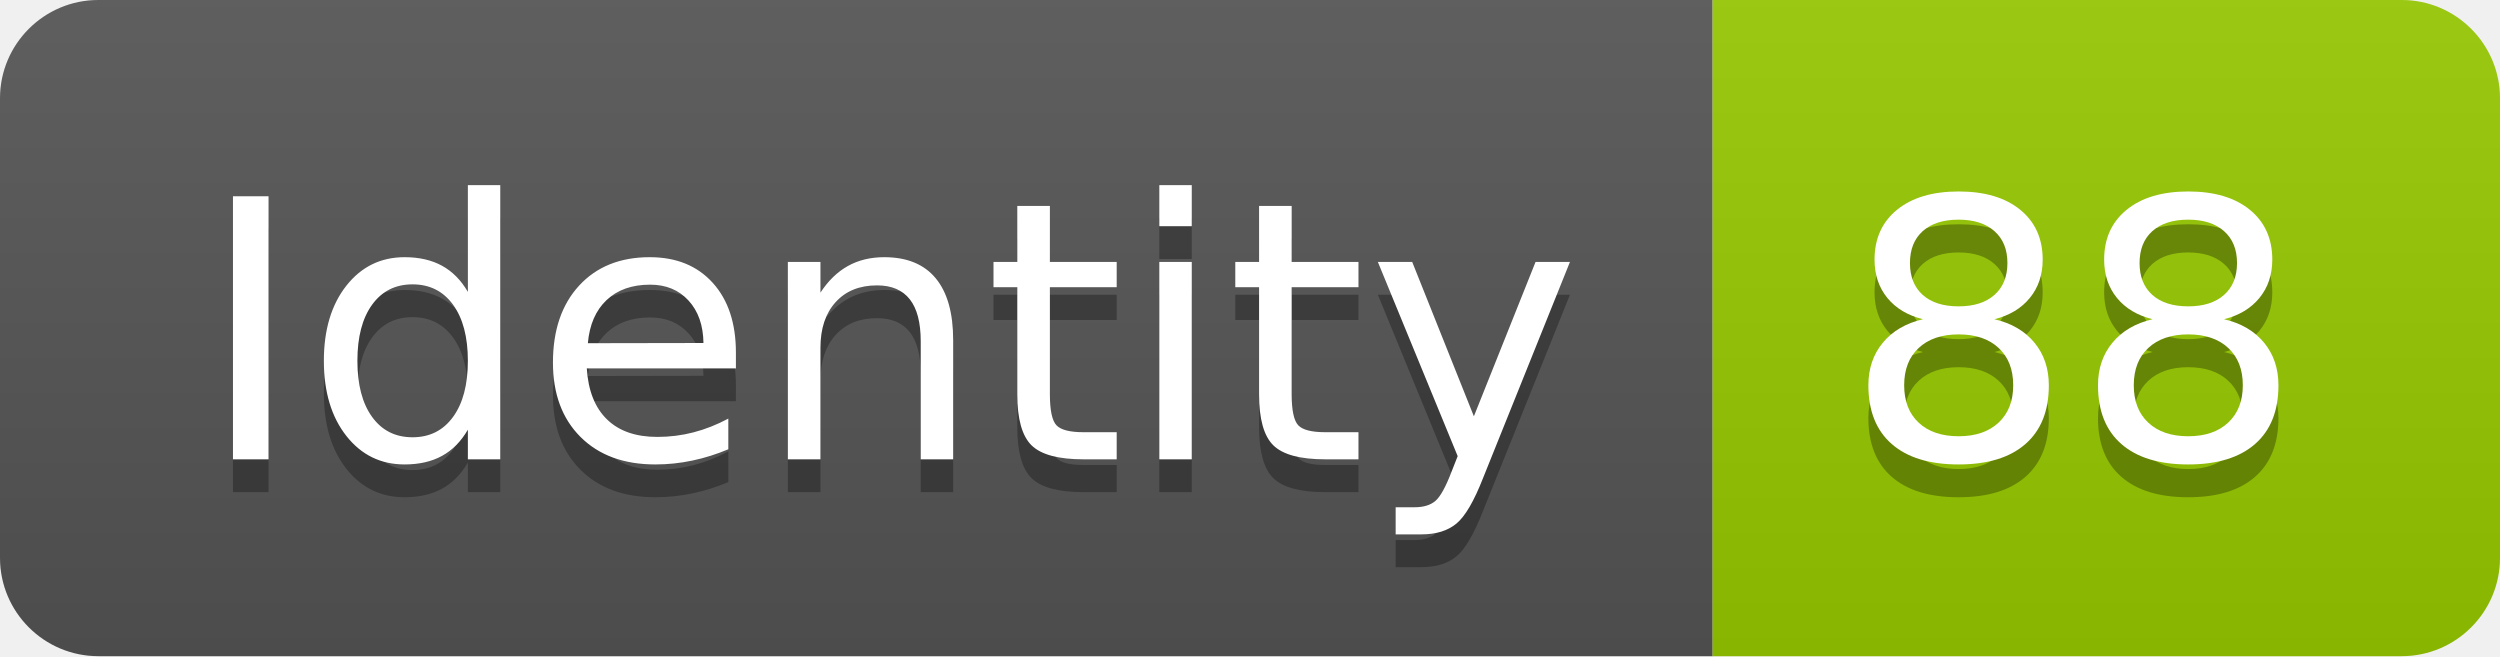
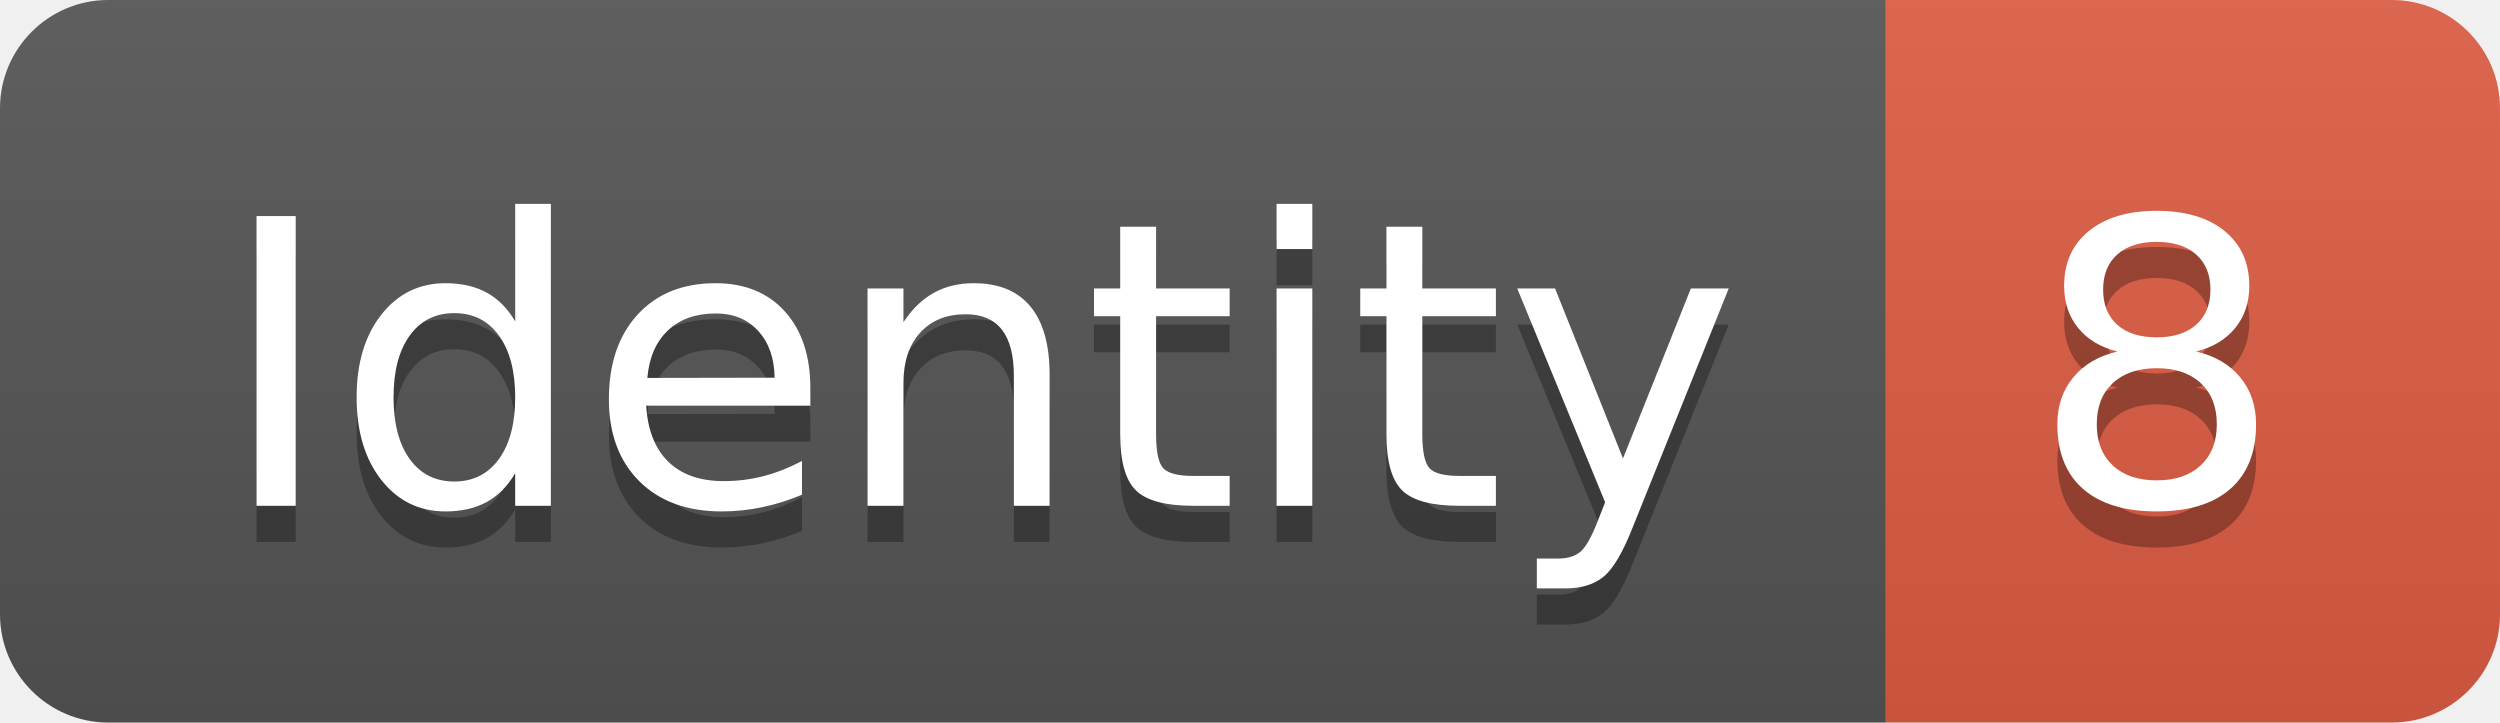
- <svg xmlns="http://www.w3.org/2000/svg" width="76.2" height="20">
+ <svg xmlns="http://www.w3.org/2000/svg" width="69.2" height="20">
  <linearGradient id="smooth" x2="0" y2="100%">
    <stop offset="0" stop-color="#bbb" stop-opacity=".1" />
    <stop offset="1" stop-opacity=".1" />
  </linearGradient>
  <clipPath id="round">
-     <rect width="76.2" height="20" rx="3" fill="#fff" />
+     <rect width="69.2" height="20" rx="3" fill="#fff" />
  </clipPath>
  <g clip-path="url(#round)">
    <rect width="52.2" height="20" fill="#555" />
-     <rect x="52.2" width="24.0" height="20" fill="#97CA00" />
-     <rect width="76.2" height="20" fill="url(#smooth)" />
+     <rect x="52.2" width="17.0" height="20" fill="#e05d44" />
+     <rect width="69.2" height="20" fill="url(#smooth)" />
  </g>
  <g fill="#fff" text-anchor="middle" font-family="DejaVu Sans,Verdana,Geneva,sans-serif" font-size="110">
    <text x="271.0" y="150" fill="#010101" fill-opacity=".3" transform="scale(0.1)" textLength="422.0" lengthAdjust="spacing">Identity</text>
    <text x="271.0" y="140" transform="scale(0.1)" textLength="422.0" lengthAdjust="spacing">Identity</text>
-     <text x="632.0" y="150" fill="#010101" fill-opacity=".3" transform="scale(0.1)" textLength="140.0" lengthAdjust="spacing">88</text>
-     <text x="632.0" y="140" transform="scale(0.1)" textLength="140.0" lengthAdjust="spacing">88</text>
+     <text x="597.0" y="150" fill="#010101" fill-opacity=".3" transform="scale(0.1)" textLength="70.0" lengthAdjust="spacing">8</text>
+     <text x="597.0" y="140" transform="scale(0.1)" textLength="70.0" lengthAdjust="spacing">8</text>
  </g>
</svg>
